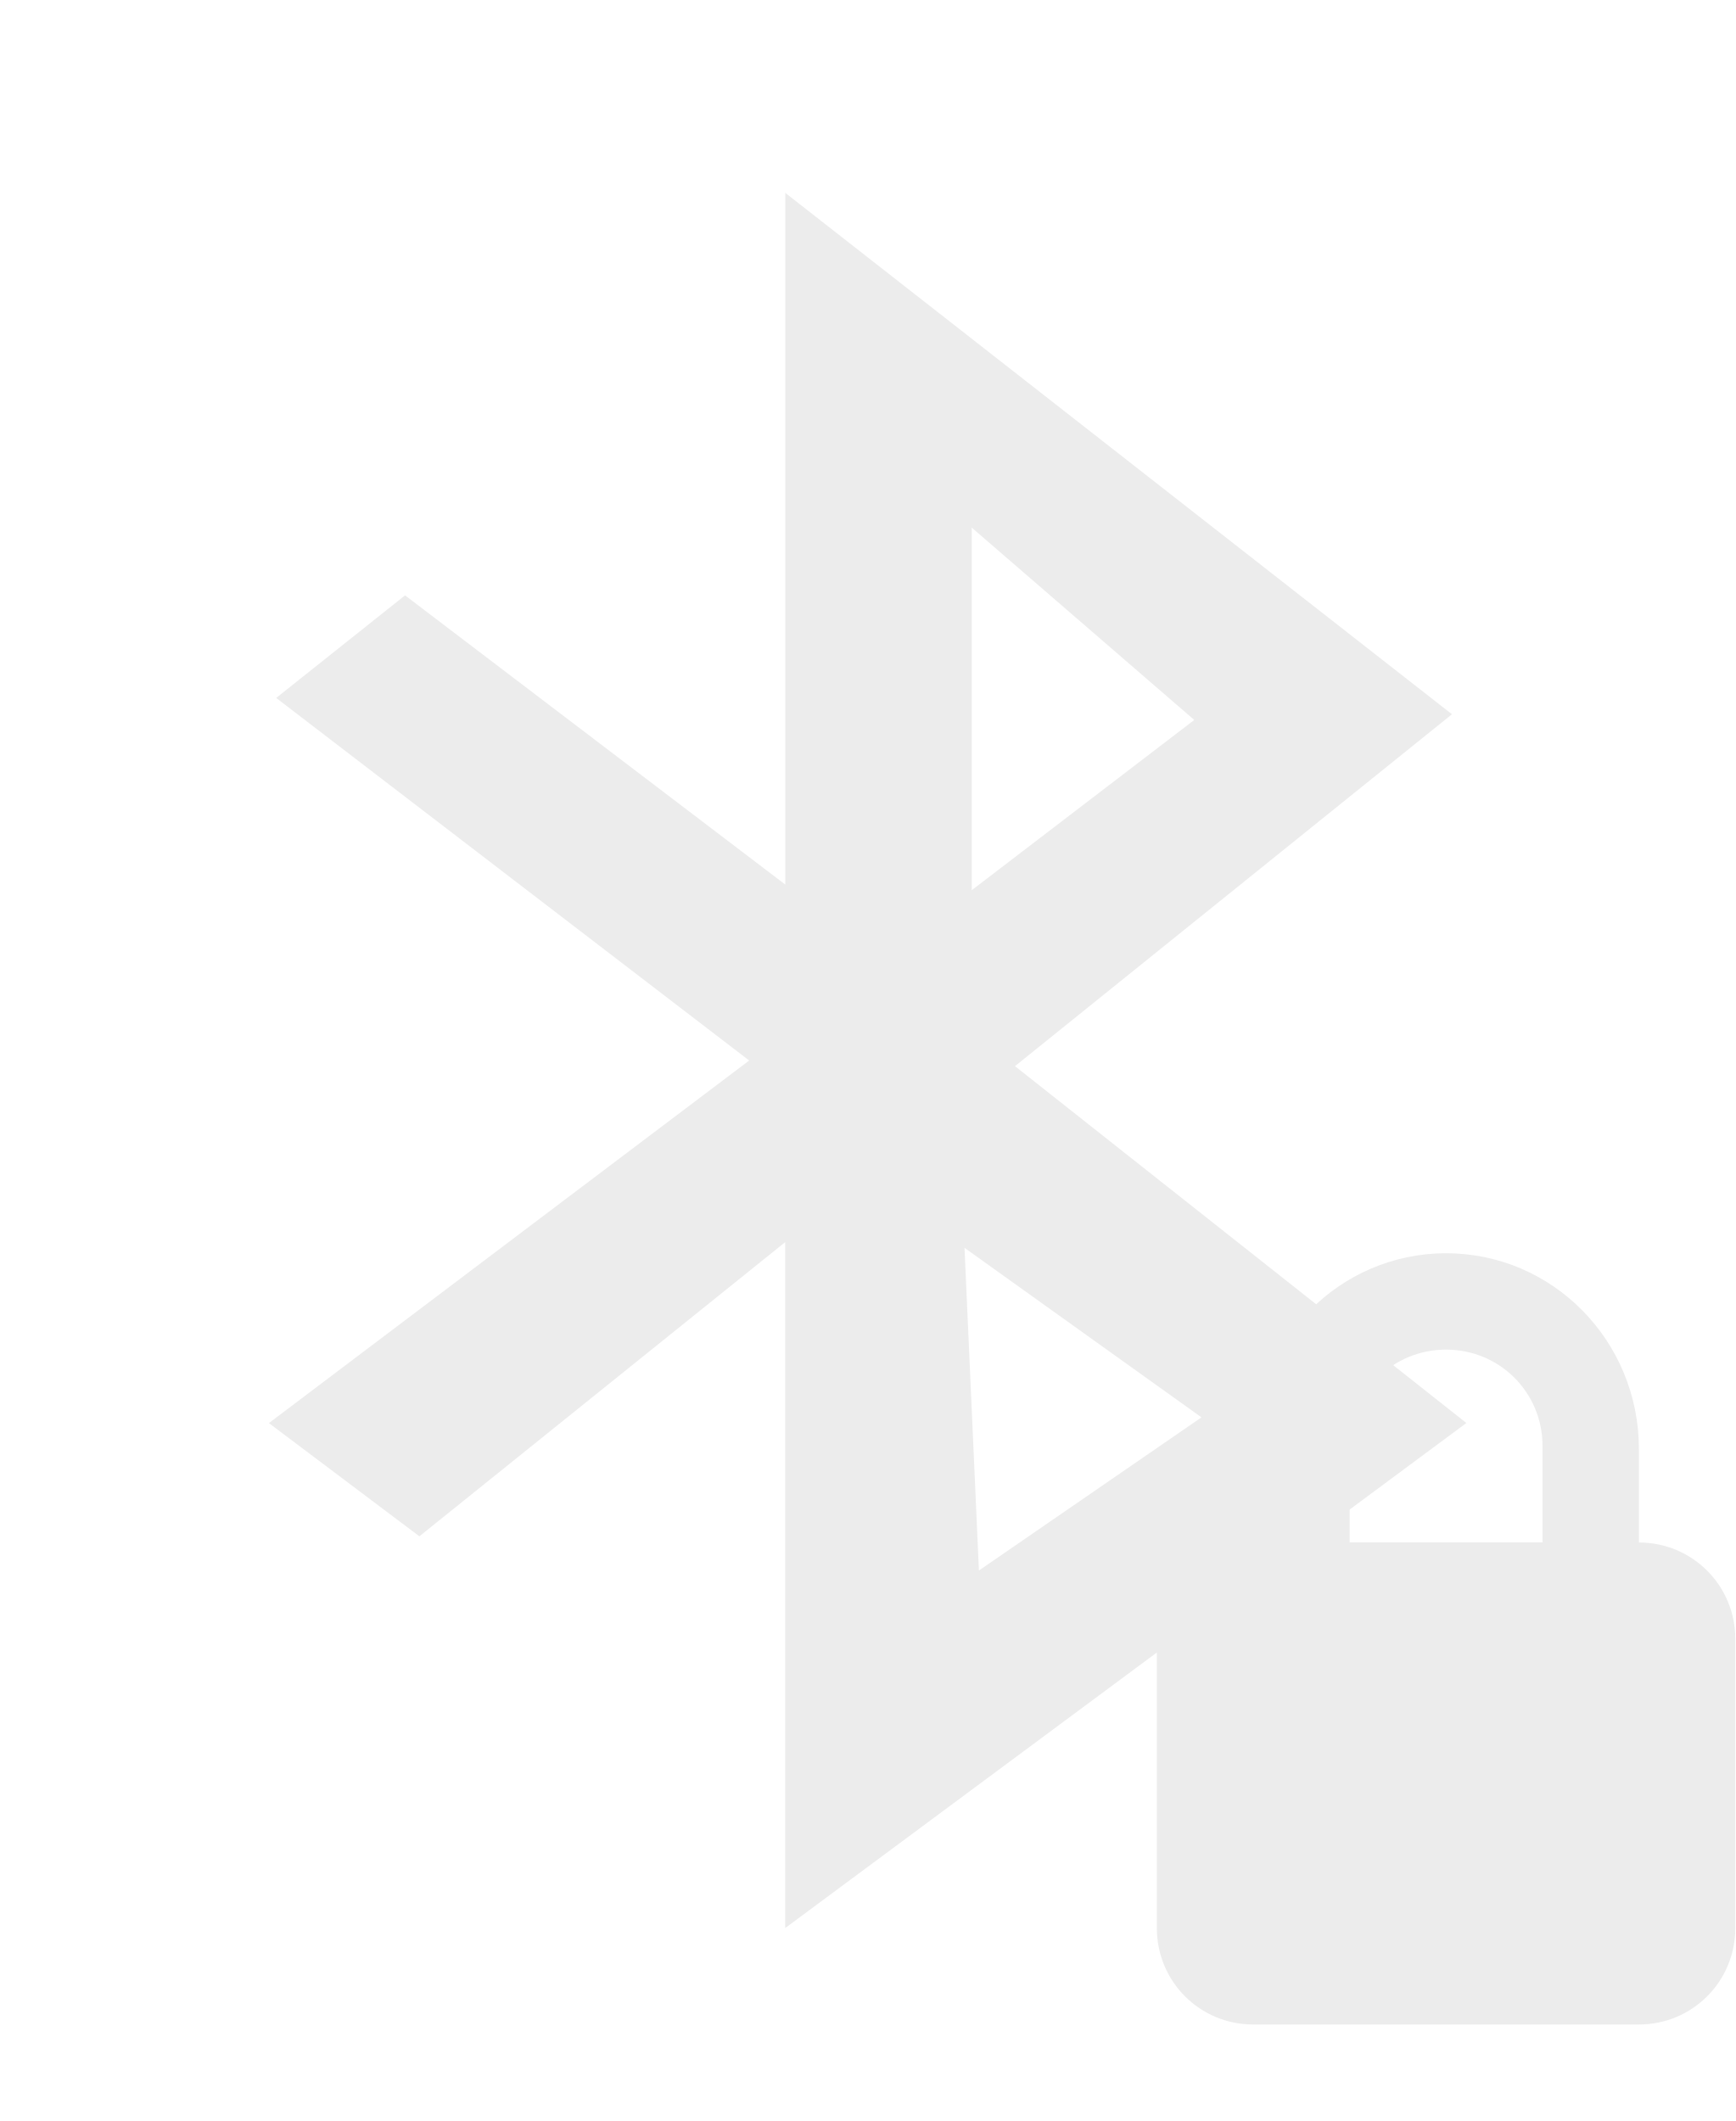
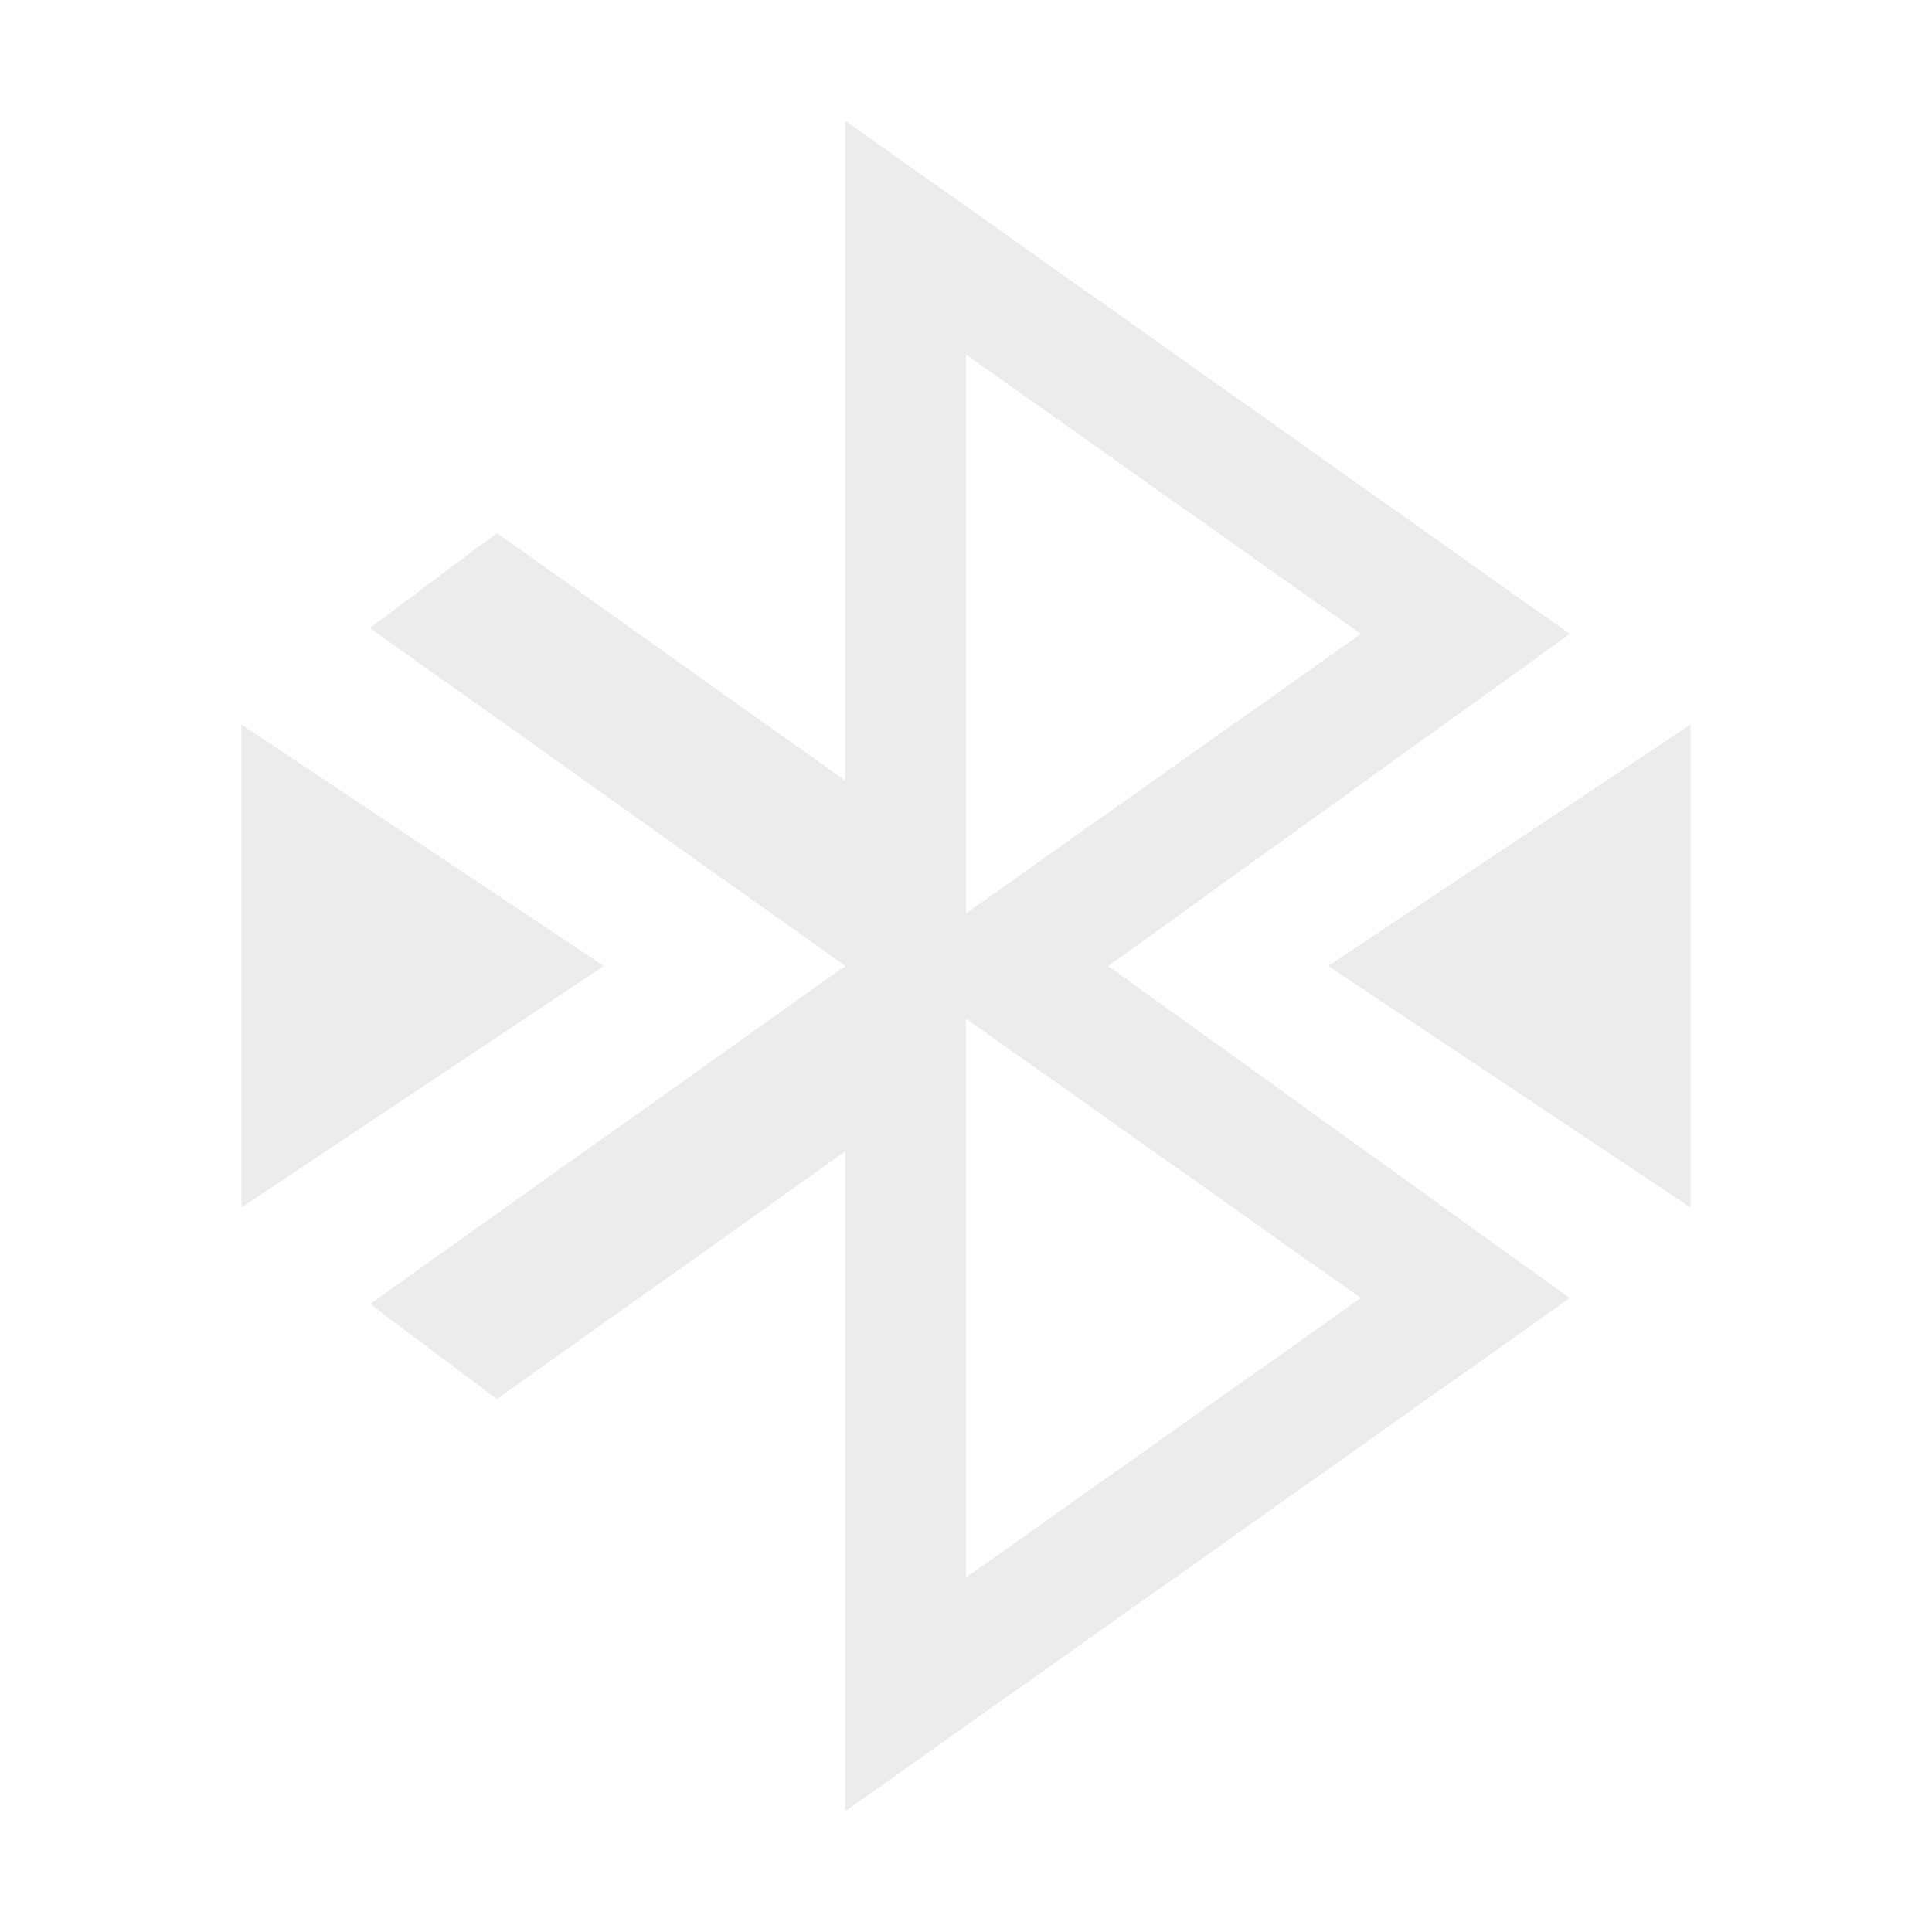
- <svg xmlns="http://www.w3.org/2000/svg" viewBox="0 0 13.09 16">
-   <g transform="matrix(0.06545,0,0,0.06545,-1.8326,13.236)" style="fill:#ececec;fill-opacity:1">
-     <path d="m 118.5 -180 0 79.72 -43.819 -33.33 l -14.849 11.822 54.51 41.79 -55.35 41.789 l 17.341 13.05 42.16 -33.909 0 79.06 l 78.5 -58.21 -52.02 -41.13 50.36 -40.559 -76.84 -60.1 m 21.494 38.588 25.648 22.17 -25.648 19.622 0 -41.789 z m -0.831 83.01 27.309 19.54 -25.648 17.652 -1.661 -37.19 z" style="fill-rule:evenodd" />
-   </g>
-   <path d="m 10.908 9.454 c -0.806 0 -1.455 0.662 -1.455 1.477 l 0 0.705 c -0.403 0 -0.727 0.324 -0.727 0.727 l 0 2.182 c 0 0.403 0.324 0.727 0.727 0.727 l 2.909 0 c 0.403 0 0.727 -0.324 0.727 -0.727 l 0 -2.182 c 0 -0.403 -0.324 -0.727 -0.727 -0.727 l 0 -0.705 c 0 -0.815 -0.649 -1.477 -1.455 -1.477 z m 0 0.727 c 0.403 0 0.727 0.322 0.727 0.727 l 0 0.727 -1.455 0 0 -0.727 c 0 -0.406 0.324 -0.727 0.727 -0.727 z" style="fill:#ececec;fill-opacity:1" />
+ <svg xmlns="http://www.w3.org/2000/svg" viewBox="0 0 16 16">
+   <path d="m 7 1 0 5.465 l -2.885 -2.051 -1.051 0.787 3.936 2.799 -3.936 2.799 1.051 0.787 2.885 -2.051 0 5.465 6 -4.25 -3.822 -2.75 3.822 -2.75 -6 -4.25 z m 1 1.936 l 3.27 2.314 -3.27 2.314 l 0 -4.629 z m 0 5.5 3.27 2.314 -3.27 2.314 0 -4.629 z" style="fill:#ececec;opacity:1;fill-opacity:1;stroke:none;fill-rule:nonzero" />
+   <path d="m 11 8 3 -2 0 4 z" style="fill:#ececec;fill-opacity:1;stroke:none;fill-rule:evenodd" />
+   <path d="M 5,8 2,6 2,10 Z" style="fill:#ececec;fill-opacity:1;stroke:none;fill-rule:evenodd" />
</svg>
